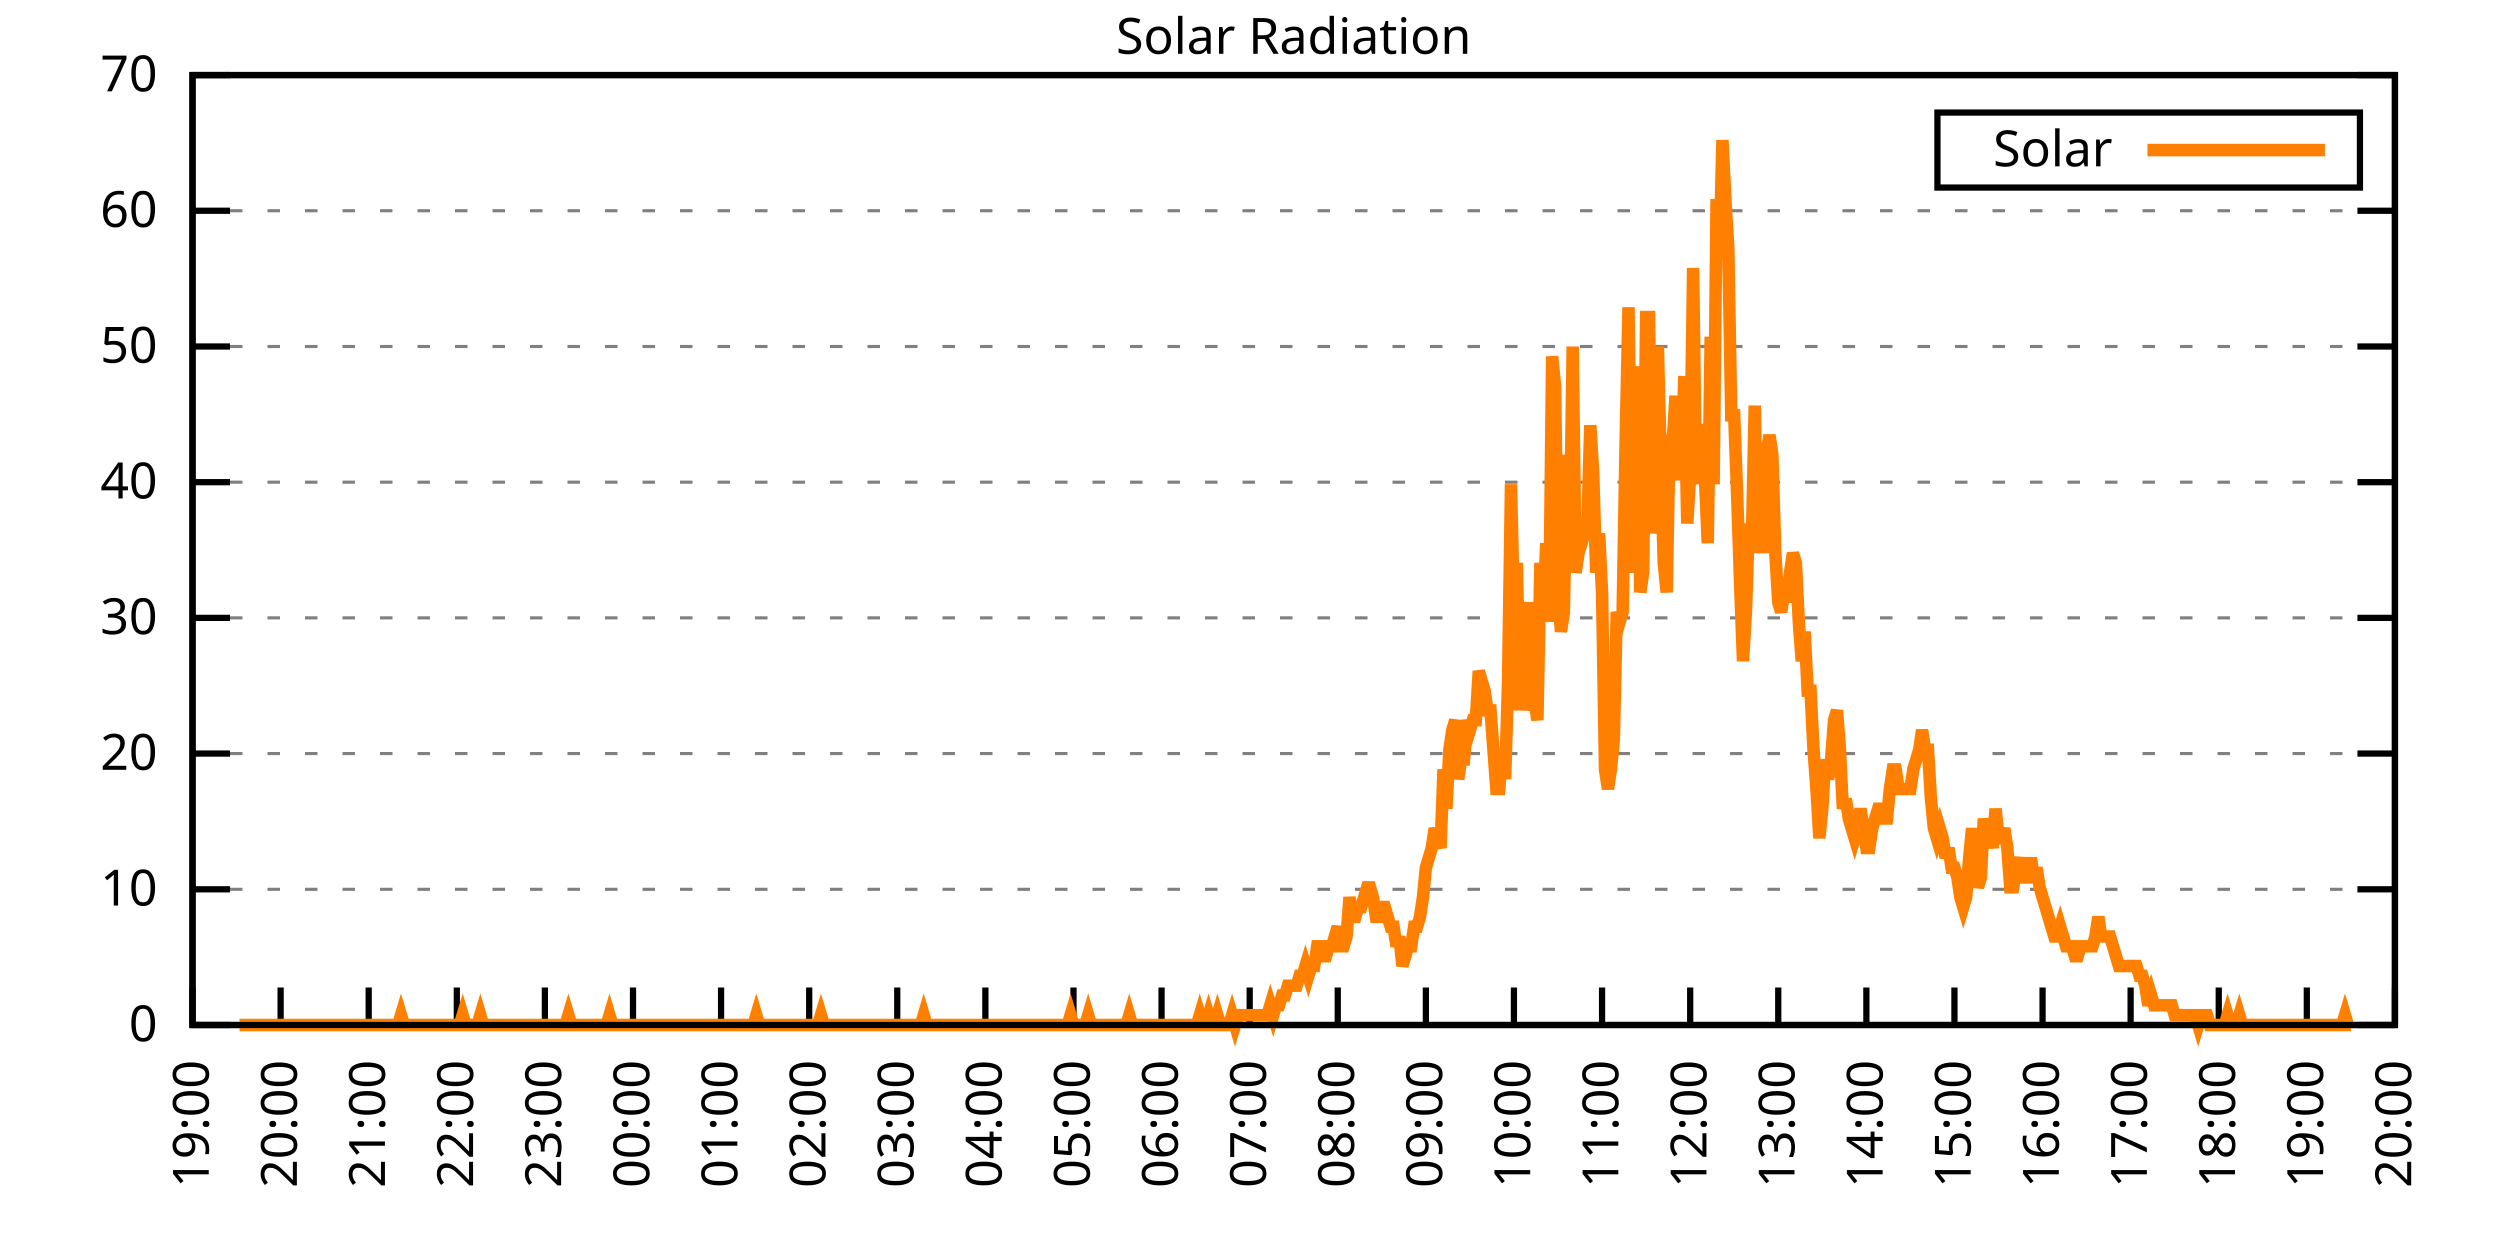
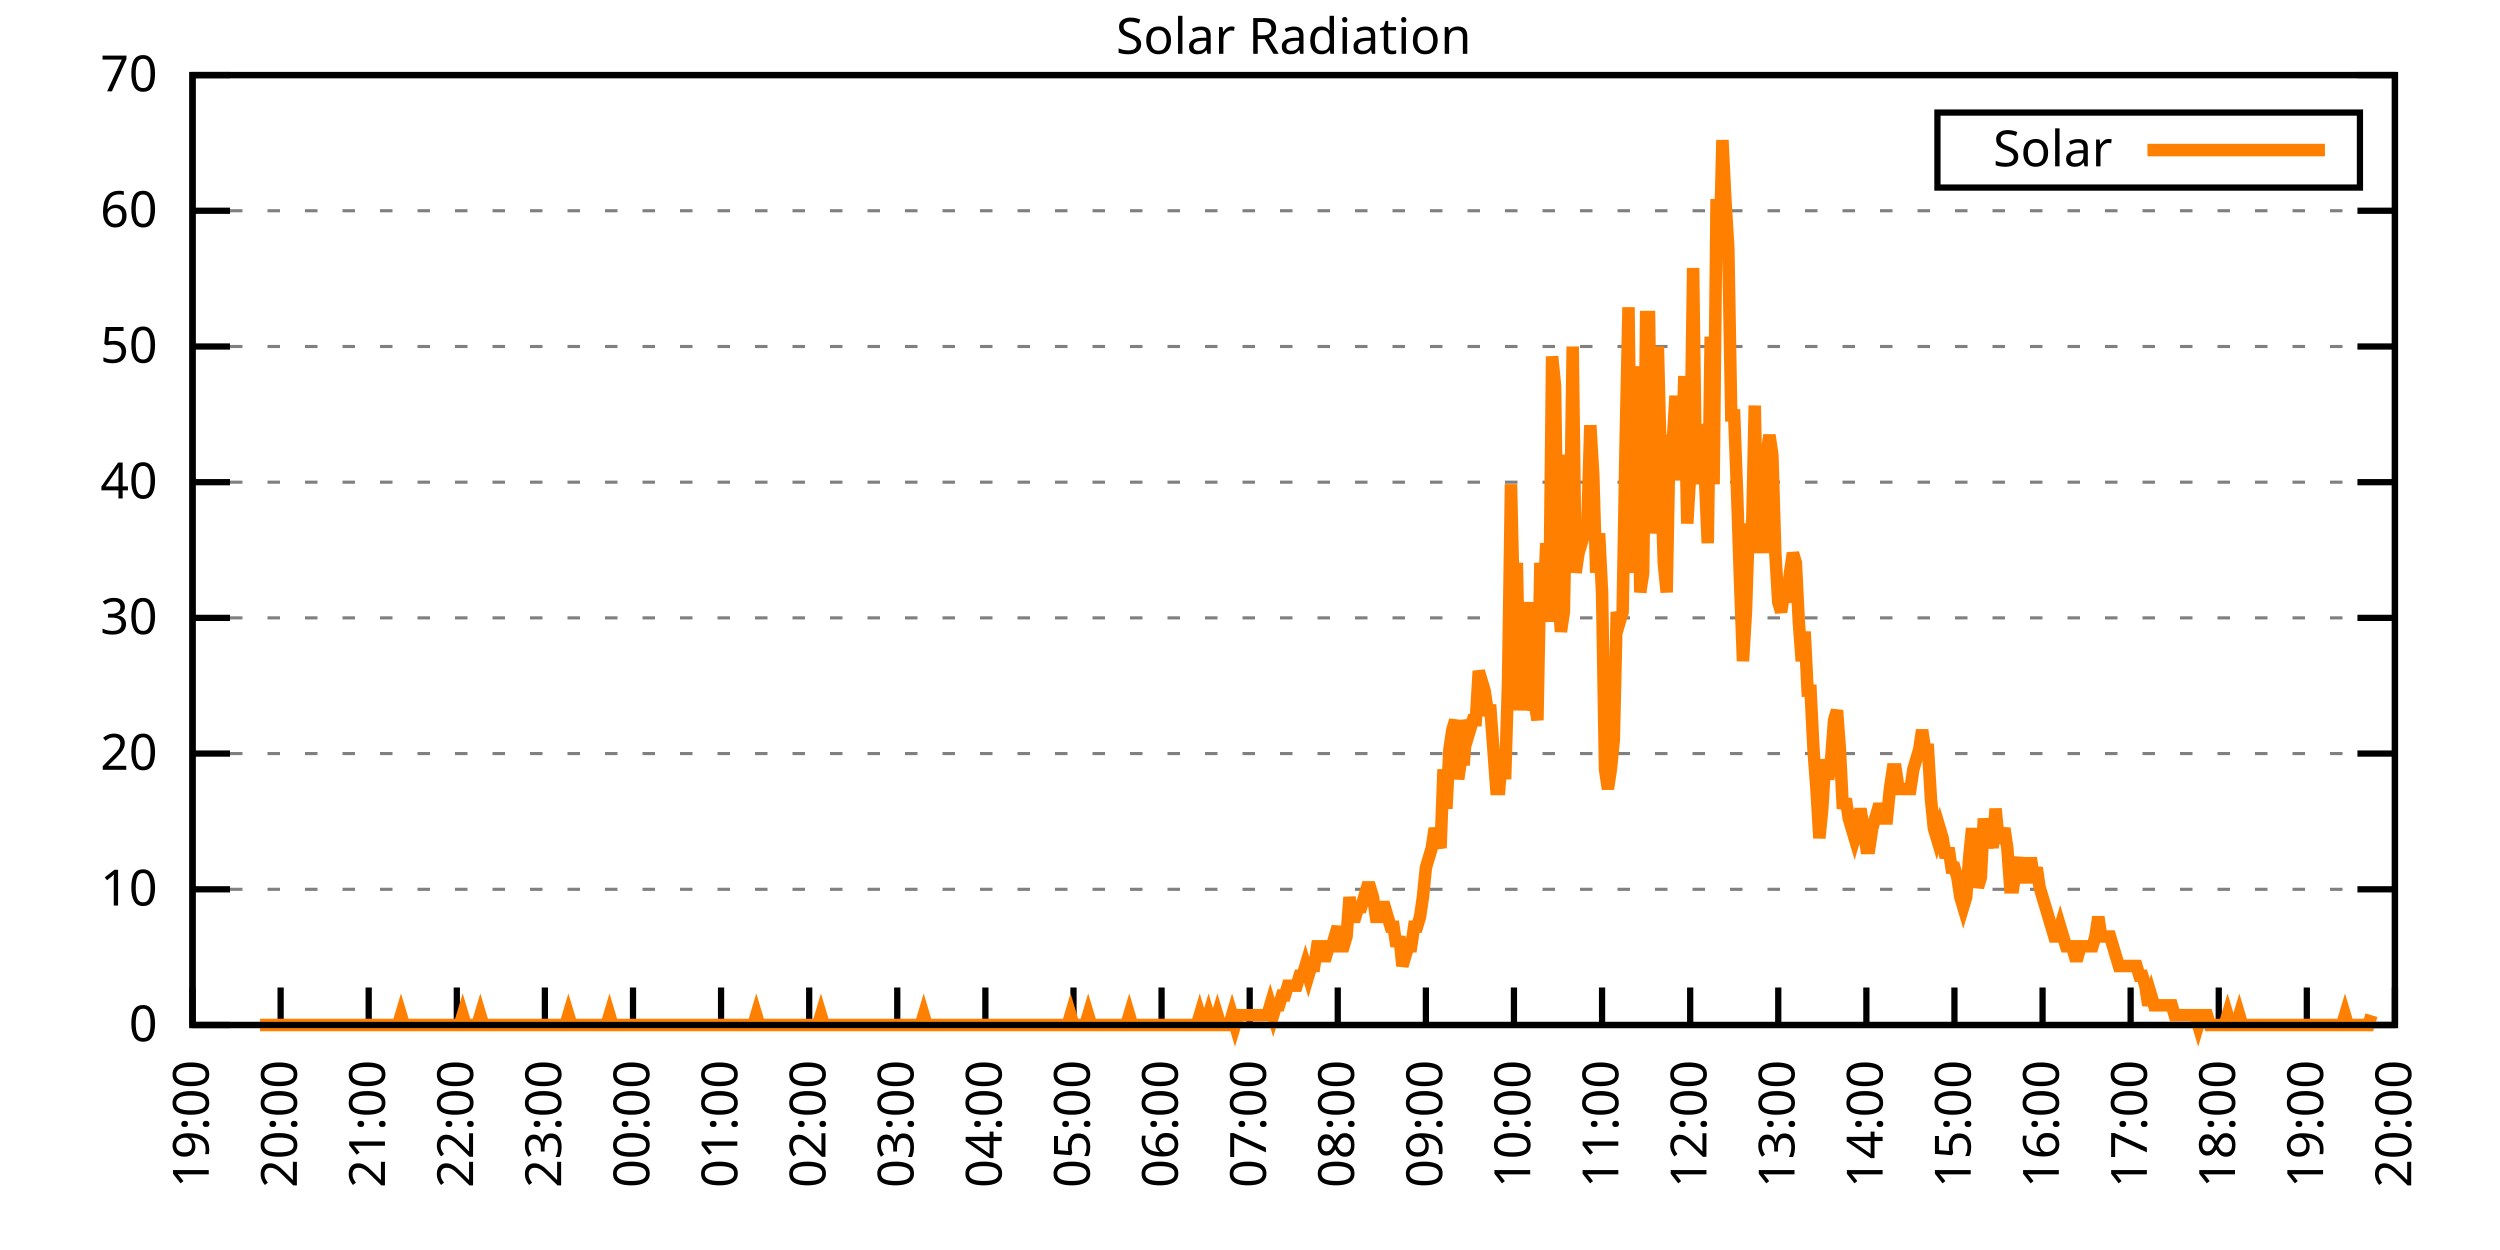
<svg xmlns="http://www.w3.org/2000/svg" xmlns:xlink="http://www.w3.org/1999/xlink" width="400" height="200" viewBox="0 0 400 200">
  <g id="gnuplot_canvas">
    <rect x="0" y="0" width="400" height="200" fill="none" />
    <defs>
      <circle id="gpDot" r="0.5" stroke-width="0.5" stroke="currentColor" />
      <path id="gpPt0" stroke-width="0.333" stroke="currentColor" d="M-1,0 h2 M0,-1 v2" />
      <path id="gpPt1" stroke-width="0.333" stroke="currentColor" d="M-1,-1 L1,1 M1,-1 L-1,1" />
      <path id="gpPt2" stroke-width="0.333" stroke="currentColor" d="M-1,0 L1,0 M0,-1 L0,1 M-1,-1 L1,1 M-1,1 L1,-1" />
      <rect id="gpPt3" stroke-width="0.333" stroke="currentColor" x="-1" y="-1" width="2" height="2" />
      <rect id="gpPt4" stroke-width="0.333" stroke="currentColor" fill="currentColor" x="-1" y="-1" width="2" height="2" />
      <circle id="gpPt5" stroke-width="0.333" stroke="currentColor" cx="0" cy="0" r="1" />
      <use xlink:href="#gpPt5" id="gpPt6" fill="currentColor" stroke="none" />
      <path id="gpPt7" stroke-width="0.333" stroke="currentColor" d="M0,-1.33 L-1.33,0.67 L1.33,0.67 z" />
      <use xlink:href="#gpPt7" id="gpPt8" fill="currentColor" stroke="none" />
      <use xlink:href="#gpPt7" id="gpPt9" stroke="currentColor" transform="rotate(180)" />
      <use xlink:href="#gpPt9" id="gpPt10" fill="currentColor" stroke="none" />
      <use xlink:href="#gpPt3" id="gpPt11" stroke="currentColor" transform="rotate(45)" />
      <use xlink:href="#gpPt11" id="gpPt12" fill="currentColor" stroke="none" />
      <path id="gpPt13" stroke-width="0.333" stroke="currentColor" d="M0,1.330 L1.265,0.411 L0.782,-1.067 L-0.782,-1.076 L-1.265,0.411 z" />
      <use xlink:href="#gpPt13" id="gpPt14" fill="currentColor" stroke="none" />
      <filter id="textbox" filterUnits="objectBoundingBox" x="0" y="0" height="1" width="1">
        <feFlood flood-color="white" flood-opacity="1" result="bgnd" />
        <feComposite in="SourceGraphic" in2="bgnd" operator="atop" />
      </filter>
      <filter id="greybox" filterUnits="objectBoundingBox" x="0" y="0" height="1" width="1">
        <feFlood flood-color="lightgrey" flood-opacity="1" result="grey" />
        <feComposite in="SourceGraphic" in2="grey" operator="atop" />
      </filter>
    </defs>
    <g fill="none" color="white" stroke="currentColor" stroke-width="1.00" stroke-linecap="butt" stroke-linejoin="miter">
</g>
    <g fill="none" color="black" stroke="currentColor" stroke-width="1.00" stroke-linecap="butt" stroke-linejoin="miter">
      <g stroke="none" shape-rendering="crispEdges">
        <polygon fill="rgb(255, 255, 255)" points="30.80,164.00 383.18,164.00 383.18,12.02 30.80,12.02 " />
      </g>
    </g>
    <g fill="none" color="black" stroke="currentColor" stroke-width="1.00" stroke-linecap="butt" stroke-linejoin="miter">
</g>
    <g fill="none" color="black" stroke="black" stroke-width="0.50" stroke-linecap="butt" stroke-linejoin="miter">
</g>
    <g fill="none" color="gray" stroke="currentColor" stroke-width="0.50" stroke-linecap="butt" stroke-linejoin="miter">
      <path stroke="gray" stroke-dasharray="2,4" class="gridline" d="M30.80,164.00 L383.19,164.00  " />
    </g>
    <g fill="none" color="gray" stroke="gray" stroke-width="1.00" stroke-linecap="butt" stroke-linejoin="miter">
</g>
    <g fill="none" color="black" stroke="currentColor" stroke-width="1.00" stroke-linecap="butt" stroke-linejoin="miter">
      <path stroke="black" d="M30.80,164.00 L36.80,164.00 M383.19,164.00 L377.19,164.00  " />
      <g transform="translate(25.20,166.60)" stroke="none" fill="black" font-family="Sans" font-size="8.00" text-anchor="end">
        <text>
          <tspan font-family="Sans"> 0</tspan>
        </text>
      </g>
    </g>
    <g fill="none" color="black" stroke="currentColor" stroke-width="1.00" stroke-linecap="butt" stroke-linejoin="miter">
</g>
    <g fill="none" color="black" stroke="black" stroke-width="0.50" stroke-linecap="butt" stroke-linejoin="miter">
</g>
    <g fill="none" color="gray" stroke="currentColor" stroke-width="0.50" stroke-linecap="butt" stroke-linejoin="miter">
      <path stroke="gray" stroke-dasharray="2,4" class="gridline" d="M30.80,142.29 L383.19,142.29  " />
    </g>
    <g fill="none" color="gray" stroke="gray" stroke-width="1.00" stroke-linecap="butt" stroke-linejoin="miter">
</g>
    <g fill="none" color="black" stroke="currentColor" stroke-width="1.00" stroke-linecap="butt" stroke-linejoin="miter">
      <path stroke="black" d="M30.80,142.29 L36.80,142.29 M383.19,142.29 L377.19,142.29  " />
      <g transform="translate(25.20,144.89)" stroke="none" fill="black" font-family="Sans" font-size="8.00" text-anchor="end">
        <text>
          <tspan font-family="Sans"> 10</tspan>
        </text>
      </g>
    </g>
    <g fill="none" color="black" stroke="currentColor" stroke-width="1.00" stroke-linecap="butt" stroke-linejoin="miter">
</g>
    <g fill="none" color="black" stroke="black" stroke-width="0.50" stroke-linecap="butt" stroke-linejoin="miter">
</g>
    <g fill="none" color="gray" stroke="currentColor" stroke-width="0.50" stroke-linecap="butt" stroke-linejoin="miter">
      <path stroke="gray" stroke-dasharray="2,4" class="gridline" d="M30.80,120.57 L383.19,120.57  " />
    </g>
    <g fill="none" color="gray" stroke="gray" stroke-width="1.00" stroke-linecap="butt" stroke-linejoin="miter">
</g>
    <g fill="none" color="black" stroke="currentColor" stroke-width="1.00" stroke-linecap="butt" stroke-linejoin="miter">
      <path stroke="black" d="M30.80,120.57 L36.80,120.57 M383.19,120.57 L377.19,120.57  " />
      <g transform="translate(25.20,123.17)" stroke="none" fill="black" font-family="Sans" font-size="8.00" text-anchor="end">
        <text>
          <tspan font-family="Sans"> 20</tspan>
        </text>
      </g>
    </g>
    <g fill="none" color="black" stroke="currentColor" stroke-width="1.00" stroke-linecap="butt" stroke-linejoin="miter">
</g>
    <g fill="none" color="black" stroke="black" stroke-width="0.50" stroke-linecap="butt" stroke-linejoin="miter">
</g>
    <g fill="none" color="gray" stroke="currentColor" stroke-width="0.50" stroke-linecap="butt" stroke-linejoin="miter">
      <path stroke="gray" stroke-dasharray="2,4" class="gridline" d="M30.80,98.86 L383.19,98.86  " />
    </g>
    <g fill="none" color="gray" stroke="gray" stroke-width="1.00" stroke-linecap="butt" stroke-linejoin="miter">
</g>
    <g fill="none" color="black" stroke="currentColor" stroke-width="1.00" stroke-linecap="butt" stroke-linejoin="miter">
      <path stroke="black" d="M30.80,98.86 L36.80,98.86 M383.19,98.86 L377.19,98.86  " />
      <g transform="translate(25.20,101.46)" stroke="none" fill="black" font-family="Sans" font-size="8.00" text-anchor="end">
        <text>
          <tspan font-family="Sans"> 30</tspan>
        </text>
      </g>
    </g>
    <g fill="none" color="black" stroke="currentColor" stroke-width="1.00" stroke-linecap="butt" stroke-linejoin="miter">
</g>
    <g fill="none" color="black" stroke="black" stroke-width="0.50" stroke-linecap="butt" stroke-linejoin="miter">
</g>
    <g fill="none" color="gray" stroke="currentColor" stroke-width="0.50" stroke-linecap="butt" stroke-linejoin="miter">
      <path stroke="gray" stroke-dasharray="2,4" class="gridline" d="M30.80,77.15 L383.19,77.15  " />
    </g>
    <g fill="none" color="gray" stroke="gray" stroke-width="1.00" stroke-linecap="butt" stroke-linejoin="miter">
</g>
    <g fill="none" color="black" stroke="currentColor" stroke-width="1.00" stroke-linecap="butt" stroke-linejoin="miter">
      <path stroke="black" d="M30.80,77.15 L36.80,77.15 M383.19,77.15 L377.19,77.15  " />
      <g transform="translate(25.20,79.75)" stroke="none" fill="black" font-family="Sans" font-size="8.00" text-anchor="end">
        <text>
          <tspan font-family="Sans"> 40</tspan>
        </text>
      </g>
    </g>
    <g fill="none" color="black" stroke="currentColor" stroke-width="1.00" stroke-linecap="butt" stroke-linejoin="miter">
</g>
    <g fill="none" color="black" stroke="black" stroke-width="0.50" stroke-linecap="butt" stroke-linejoin="miter">
</g>
    <g fill="none" color="gray" stroke="currentColor" stroke-width="0.50" stroke-linecap="butt" stroke-linejoin="miter">
      <path stroke="gray" stroke-dasharray="2,4" class="gridline" d="M30.80,55.44 L383.19,55.44  " />
    </g>
    <g fill="none" color="gray" stroke="gray" stroke-width="1.00" stroke-linecap="butt" stroke-linejoin="miter">
</g>
    <g fill="none" color="black" stroke="currentColor" stroke-width="1.00" stroke-linecap="butt" stroke-linejoin="miter">
      <path stroke="black" d="M30.80,55.44 L36.80,55.44 M383.19,55.44 L377.19,55.44  " />
      <g transform="translate(25.20,58.04)" stroke="none" fill="black" font-family="Sans" font-size="8.00" text-anchor="end">
        <text>
          <tspan font-family="Sans"> 50</tspan>
        </text>
      </g>
    </g>
    <g fill="none" color="black" stroke="currentColor" stroke-width="1.00" stroke-linecap="butt" stroke-linejoin="miter">
</g>
    <g fill="none" color="black" stroke="black" stroke-width="0.50" stroke-linecap="butt" stroke-linejoin="miter">
</g>
    <g fill="none" color="gray" stroke="currentColor" stroke-width="0.50" stroke-linecap="butt" stroke-linejoin="miter">
      <path stroke="gray" stroke-dasharray="2,4" class="gridline" d="M30.80,33.72 L383.19,33.72  " />
    </g>
    <g fill="none" color="gray" stroke="gray" stroke-width="1.00" stroke-linecap="butt" stroke-linejoin="miter">
</g>
    <g fill="none" color="black" stroke="currentColor" stroke-width="1.00" stroke-linecap="butt" stroke-linejoin="miter">
      <path stroke="black" d="M30.80,33.72 L36.80,33.72 M383.19,33.72 L377.19,33.72  " />
      <g transform="translate(25.20,36.32)" stroke="none" fill="black" font-family="Sans" font-size="8.00" text-anchor="end">
        <text>
          <tspan font-family="Sans"> 60</tspan>
        </text>
      </g>
    </g>
    <g fill="none" color="black" stroke="currentColor" stroke-width="1.00" stroke-linecap="butt" stroke-linejoin="miter">
</g>
    <g fill="none" color="black" stroke="black" stroke-width="0.50" stroke-linecap="butt" stroke-linejoin="miter">
</g>
    <g fill="none" color="gray" stroke="currentColor" stroke-width="0.50" stroke-linecap="butt" stroke-linejoin="miter">
      <path stroke="gray" stroke-dasharray="2,4" class="gridline" d="M30.80,12.01 L383.19,12.01  " />
    </g>
    <g fill="none" color="gray" stroke="gray" stroke-width="1.00" stroke-linecap="butt" stroke-linejoin="miter">
</g>
    <g fill="none" color="black" stroke="currentColor" stroke-width="1.00" stroke-linecap="butt" stroke-linejoin="miter">
      <path stroke="black" d="M30.80,12.01 L36.80,12.01 M383.19,12.01 L377.19,12.01  " />
      <g transform="translate(25.20,14.61)" stroke="none" fill="black" font-family="Sans" font-size="8.00" text-anchor="end">
        <text>
          <tspan font-family="Sans"> 70</tspan>
        </text>
      </g>
    </g>
    <g fill="none" color="black" stroke="currentColor" stroke-width="1.00" stroke-linecap="butt" stroke-linejoin="miter">
      <path stroke="black" d="M30.80,164.00 L30.80,158.00  " />
      <g transform="translate(33.40,169.60) rotate(270.00)" stroke="none" fill="black" font-family="Sans" font-size="8.00" text-anchor="end">
        <text>
          <tspan font-family="Sans">19:00</tspan>
        </text>
      </g>
    </g>
    <g fill="none" color="black" stroke="currentColor" stroke-width="1.00" stroke-linecap="butt" stroke-linejoin="miter">
      <path stroke="black" d="M44.90,164.00 L44.90,158.00  " />
      <g transform="translate(47.50,169.60) rotate(270.00)" stroke="none" fill="black" font-family="Sans" font-size="8.00" text-anchor="end">
        <text>
          <tspan font-family="Sans">20:00</tspan>
        </text>
      </g>
    </g>
    <g fill="none" color="black" stroke="currentColor" stroke-width="1.00" stroke-linecap="butt" stroke-linejoin="miter">
      <path stroke="black" d="M58.99,164.00 L58.99,158.00  " />
      <g transform="translate(61.59,169.60) rotate(270.00)" stroke="none" fill="black" font-family="Sans" font-size="8.00" text-anchor="end">
        <text>
          <tspan font-family="Sans">21:00</tspan>
        </text>
      </g>
    </g>
    <g fill="none" color="black" stroke="currentColor" stroke-width="1.00" stroke-linecap="butt" stroke-linejoin="miter">
      <path stroke="black" d="M73.09,164.00 L73.09,158.00  " />
      <g transform="translate(75.69,169.60) rotate(270.00)" stroke="none" fill="black" font-family="Sans" font-size="8.00" text-anchor="end">
        <text>
          <tspan font-family="Sans">22:00</tspan>
        </text>
      </g>
    </g>
    <g fill="none" color="black" stroke="currentColor" stroke-width="1.00" stroke-linecap="butt" stroke-linejoin="miter">
      <path stroke="black" d="M87.18,164.00 L87.18,158.00  " />
      <g transform="translate(89.78,169.60) rotate(270.00)" stroke="none" fill="black" font-family="Sans" font-size="8.00" text-anchor="end">
        <text>
          <tspan font-family="Sans">23:00</tspan>
        </text>
      </g>
    </g>
    <g fill="none" color="black" stroke="currentColor" stroke-width="1.00" stroke-linecap="butt" stroke-linejoin="miter">
      <path stroke="black" d="M101.28,164.00 L101.28,158.00  " />
      <g transform="translate(103.88,169.60) rotate(270.00)" stroke="none" fill="black" font-family="Sans" font-size="8.00" text-anchor="end">
        <text>
          <tspan font-family="Sans">00:00</tspan>
        </text>
      </g>
    </g>
    <g fill="none" color="black" stroke="currentColor" stroke-width="1.00" stroke-linecap="butt" stroke-linejoin="miter">
      <path stroke="black" d="M115.37,164.00 L115.37,158.00  " />
      <g transform="translate(117.97,169.60) rotate(270.00)" stroke="none" fill="black" font-family="Sans" font-size="8.00" text-anchor="end">
        <text>
          <tspan font-family="Sans">01:00</tspan>
        </text>
      </g>
    </g>
    <g fill="none" color="black" stroke="currentColor" stroke-width="1.00" stroke-linecap="butt" stroke-linejoin="miter">
      <path stroke="black" d="M129.47,164.00 L129.47,158.00  " />
      <g transform="translate(132.07,169.60) rotate(270.00)" stroke="none" fill="black" font-family="Sans" font-size="8.00" text-anchor="end">
        <text>
          <tspan font-family="Sans">02:00</tspan>
        </text>
      </g>
    </g>
    <g fill="none" color="black" stroke="currentColor" stroke-width="1.00" stroke-linecap="butt" stroke-linejoin="miter">
      <path stroke="black" d="M143.56,164.00 L143.56,158.00  " />
      <g transform="translate(146.16,169.60) rotate(270.00)" stroke="none" fill="black" font-family="Sans" font-size="8.00" text-anchor="end">
        <text>
          <tspan font-family="Sans">03:00</tspan>
        </text>
      </g>
    </g>
    <g fill="none" color="black" stroke="currentColor" stroke-width="1.00" stroke-linecap="butt" stroke-linejoin="miter">
      <path stroke="black" d="M157.66,164.00 L157.66,158.00  " />
      <g transform="translate(160.26,169.60) rotate(270.00)" stroke="none" fill="black" font-family="Sans" font-size="8.00" text-anchor="end">
        <text>
          <tspan font-family="Sans">04:00</tspan>
        </text>
      </g>
    </g>
    <g fill="none" color="black" stroke="currentColor" stroke-width="1.00" stroke-linecap="butt" stroke-linejoin="miter">
      <path stroke="black" d="M171.76,164.00 L171.76,158.00  " />
      <g transform="translate(174.36,169.60) rotate(270.00)" stroke="none" fill="black" font-family="Sans" font-size="8.00" text-anchor="end">
        <text>
          <tspan font-family="Sans">05:00</tspan>
        </text>
      </g>
    </g>
    <g fill="none" color="black" stroke="currentColor" stroke-width="1.00" stroke-linecap="butt" stroke-linejoin="miter">
      <path stroke="black" d="M185.85,164.00 L185.85,158.00  " />
      <g transform="translate(188.45,169.60) rotate(270.00)" stroke="none" fill="black" font-family="Sans" font-size="8.00" text-anchor="end">
        <text>
          <tspan font-family="Sans">06:00</tspan>
        </text>
      </g>
    </g>
    <g fill="none" color="black" stroke="currentColor" stroke-width="1.00" stroke-linecap="butt" stroke-linejoin="miter">
      <path stroke="black" d="M199.95,164.00 L199.95,158.00  " />
      <g transform="translate(202.55,169.60) rotate(270.00)" stroke="none" fill="black" font-family="Sans" font-size="8.00" text-anchor="end">
        <text>
          <tspan font-family="Sans">07:00</tspan>
        </text>
      </g>
    </g>
    <g fill="none" color="black" stroke="currentColor" stroke-width="1.00" stroke-linecap="butt" stroke-linejoin="miter">
      <path stroke="black" d="M214.04,164.00 L214.04,158.00  " />
      <g transform="translate(216.64,169.60) rotate(270.00)" stroke="none" fill="black" font-family="Sans" font-size="8.00" text-anchor="end">
        <text>
          <tspan font-family="Sans">08:00</tspan>
        </text>
      </g>
    </g>
    <g fill="none" color="black" stroke="currentColor" stroke-width="1.00" stroke-linecap="butt" stroke-linejoin="miter">
      <path stroke="black" d="M228.14,164.00 L228.14,158.00  " />
      <g transform="translate(230.74,169.60) rotate(270.00)" stroke="none" fill="black" font-family="Sans" font-size="8.00" text-anchor="end">
        <text>
          <tspan font-family="Sans">09:00</tspan>
        </text>
      </g>
    </g>
    <g fill="none" color="black" stroke="currentColor" stroke-width="1.00" stroke-linecap="butt" stroke-linejoin="miter">
      <path stroke="black" d="M242.23,164.00 L242.23,158.00  " />
      <g transform="translate(244.83,169.60) rotate(270.00)" stroke="none" fill="black" font-family="Sans" font-size="8.00" text-anchor="end">
        <text>
          <tspan font-family="Sans">10:00</tspan>
        </text>
      </g>
    </g>
    <g fill="none" color="black" stroke="currentColor" stroke-width="1.00" stroke-linecap="butt" stroke-linejoin="miter">
      <path stroke="black" d="M256.33,164.00 L256.33,158.00  " />
      <g transform="translate(258.93,169.60) rotate(270.00)" stroke="none" fill="black" font-family="Sans" font-size="8.00" text-anchor="end">
        <text>
          <tspan font-family="Sans">11:00</tspan>
        </text>
      </g>
    </g>
    <g fill="none" color="black" stroke="currentColor" stroke-width="1.00" stroke-linecap="butt" stroke-linejoin="miter">
      <path stroke="black" d="M270.43,164.00 L270.43,158.00  " />
      <g transform="translate(273.03,169.60) rotate(270.00)" stroke="none" fill="black" font-family="Sans" font-size="8.00" text-anchor="end">
        <text>
          <tspan font-family="Sans">12:00</tspan>
        </text>
      </g>
    </g>
    <g fill="none" color="black" stroke="currentColor" stroke-width="1.00" stroke-linecap="butt" stroke-linejoin="miter">
      <path stroke="black" d="M284.52,164.00 L284.52,158.00  " />
      <g transform="translate(287.12,169.60) rotate(270.00)" stroke="none" fill="black" font-family="Sans" font-size="8.00" text-anchor="end">
        <text>
          <tspan font-family="Sans">13:00</tspan>
        </text>
      </g>
    </g>
    <g fill="none" color="black" stroke="currentColor" stroke-width="1.00" stroke-linecap="butt" stroke-linejoin="miter">
      <path stroke="black" d="M298.62,164.00 L298.62,158.00  " />
      <g transform="translate(301.22,169.60) rotate(270.00)" stroke="none" fill="black" font-family="Sans" font-size="8.00" text-anchor="end">
        <text>
          <tspan font-family="Sans">14:00</tspan>
        </text>
      </g>
    </g>
    <g fill="none" color="black" stroke="currentColor" stroke-width="1.00" stroke-linecap="butt" stroke-linejoin="miter">
      <path stroke="black" d="M312.71,164.00 L312.71,158.00  " />
      <g transform="translate(315.31,169.60) rotate(270.00)" stroke="none" fill="black" font-family="Sans" font-size="8.00" text-anchor="end">
        <text>
          <tspan font-family="Sans">15:00</tspan>
        </text>
      </g>
    </g>
    <g fill="none" color="black" stroke="currentColor" stroke-width="1.00" stroke-linecap="butt" stroke-linejoin="miter">
      <path stroke="black" d="M326.81,164.00 L326.81,158.00  " />
      <g transform="translate(329.41,169.60) rotate(270.00)" stroke="none" fill="black" font-family="Sans" font-size="8.00" text-anchor="end">
        <text>
          <tspan font-family="Sans">16:00</tspan>
        </text>
      </g>
    </g>
    <g fill="none" color="black" stroke="currentColor" stroke-width="1.00" stroke-linecap="butt" stroke-linejoin="miter">
      <path stroke="black" d="M340.90,164.00 L340.90,158.00  " />
      <g transform="translate(343.50,169.60) rotate(270.00)" stroke="none" fill="black" font-family="Sans" font-size="8.00" text-anchor="end">
        <text>
          <tspan font-family="Sans">17:00</tspan>
        </text>
      </g>
    </g>
    <g fill="none" color="black" stroke="currentColor" stroke-width="1.00" stroke-linecap="butt" stroke-linejoin="miter">
      <path stroke="black" d="M355.00,164.00 L355.00,158.00  " />
      <g transform="translate(357.60,169.60) rotate(270.00)" stroke="none" fill="black" font-family="Sans" font-size="8.00" text-anchor="end">
        <text>
          <tspan font-family="Sans">18:00</tspan>
        </text>
      </g>
    </g>
    <g fill="none" color="black" stroke="currentColor" stroke-width="1.00" stroke-linecap="butt" stroke-linejoin="miter">
      <path stroke="black" d="M369.09,164.00 L369.09,158.00  " />
      <g transform="translate(371.69,169.60) rotate(270.00)" stroke="none" fill="black" font-family="Sans" font-size="8.00" text-anchor="end">
        <text>
          <tspan font-family="Sans">19:00</tspan>
        </text>
      </g>
    </g>
    <g fill="none" color="black" stroke="currentColor" stroke-width="1.00" stroke-linecap="butt" stroke-linejoin="miter">
      <path stroke="black" d="M383.19,164.00 L383.19,158.00  " />
      <g transform="translate(385.79,169.60) rotate(270.00)" stroke="none" fill="black" font-family="Sans" font-size="8.00" text-anchor="end">
        <text>
          <tspan font-family="Sans">20:00</tspan>
        </text>
      </g>
    </g>
    <g fill="none" color="black" stroke="currentColor" stroke-width="1.00" stroke-linecap="butt" stroke-linejoin="miter">
</g>
    <g fill="none" color="black" stroke="currentColor" stroke-width="1.00" stroke-linecap="butt" stroke-linejoin="miter">
      <path stroke="black" d="M30.80,12.01 L30.80,164.00 L383.19,164.00 L383.19,12.01 L30.80,12.01 Z  " />
    </g>
    <g fill="none" color="black" stroke="currentColor" stroke-width="1.00" stroke-linecap="butt" stroke-linejoin="miter">
</g>
    <g fill="none" color="black" stroke="currentColor" stroke-width="1.00" stroke-linecap="butt" stroke-linejoin="miter">
      <path stroke="black" d="M309.99,30.01 L309.99,18.01 L377.59,18.01 L377.59,30.01 L309.99,30.01 Z  " />
    </g>
    <g id="Solar_Radiation_plot_1">
      <g fill="none" color="white" stroke="black" stroke-width="2.00" stroke-linecap="butt" stroke-linejoin="miter">
</g>
      <g fill="none" color="black" stroke="currentColor" stroke-width="2.00" stroke-linecap="butt" stroke-linejoin="miter">
        <g transform="translate(337.99,26.61)" stroke="none" fill="black" font-family="Sans" font-size="8.00" text-anchor="end">
          <text>
            <tspan font-family="Sans">Solar</tspan>
          </text>
        </g>
      </g>
      <g fill="none" color="black" stroke="currentColor" stroke-width="2.00" stroke-linecap="butt" stroke-linejoin="miter">
-         <path stroke="rgb(255, 127,   0)" d="M343.59,24.01 L371.99,24.01 M38.32,164.00 L38.79,164.00 L39.26,164.00 L39.73,164.00 L40.20,164.00 L40.67,164.00   L41.14,164.00 L41.61,164.00 L42.08,164.00 L42.55,164.00 L43.02,164.00 L43.49,164.00 L43.96,164.00 L44.43,164.00   L44.90,164.00 L45.37,164.00 L45.84,164.00 L46.31,164.00 L46.78,164.00 L47.24,164.00 L47.71,164.00 L48.18,164.00   L48.65,164.00 L49.12,164.00 L49.59,164.00 L50.06,164.00 L50.53,164.00 L51.00,164.00 L51.47,164.00 L51.94,164.00   L52.41,164.00 L52.88,164.00 L53.35,164.00 L53.82,164.00 L54.29,164.00 L54.76,164.00 L55.23,164.00 L55.70,164.00   L56.17,164.00 L56.64,164.00 L57.11,164.00 L57.58,164.00 L58.05,164.00 L58.52,164.00 L58.99,164.00 L59.46,164.00   L59.93,164.00 L60.40,164.00 L60.87,164.00 L61.34,164.00 L61.81,164.00 L62.28,164.00 L62.75,164.00 L63.22,164.00   L63.69,164.00 L64.16,162.43 L64.63,164.00 L65.10,164.00 L65.57,164.00 L66.04,164.00 L66.51,164.00 L66.98,164.00   L67.45,164.00 L67.92,164.00 L68.39,164.00 L68.86,164.00 L69.33,164.00 L69.80,164.00 L70.27,164.00 L70.74,164.00   L71.21,164.00 L71.68,164.00 L72.15,164.00 L72.62,164.00 L73.09,164.00 L73.56,164.00 L74.03,162.43 L74.50,164.00   L74.97,164.00 L75.44,164.00 L75.91,164.00 L76.38,164.00 L76.85,162.43 L77.32,164.00 L77.79,164.00 L78.26,164.00   L78.73,164.00 L79.19,164.00 L79.66,164.00 L80.13,164.00 L80.60,164.00 L81.07,164.00 L81.54,164.00 L82.01,164.00   L82.48,164.00 L82.95,164.00 L83.42,164.00 L83.89,164.00 L84.36,164.00 L84.83,164.00 L85.30,164.00 L85.77,164.00   L86.24,164.00 L86.71,164.00 L87.18,164.00 L87.65,164.00 L88.12,164.00 L88.59,164.00 L89.06,164.00 L89.53,164.00   L90.00,164.00 L90.47,164.00 L90.94,162.43 L91.41,164.00 L91.88,164.00 L92.35,164.00 L92.82,164.00 L93.29,164.00   L93.76,164.00 L94.23,164.00 L94.70,164.00 L95.17,164.00 L95.64,164.00 L96.11,164.00 L96.58,164.00 L97.05,164.00   L97.52,162.43 L97.99,164.00 L98.46,164.00 L98.93,164.00 L99.40,164.00 L99.87,164.00 L100.34,164.00 L100.81,164.00   L101.28,164.00 L101.75,164.00 L102.22,164.00 L102.69,164.00 L103.16,164.00 L103.63,164.00 L104.10,164.00 L104.57,164.00   L105.04,164.00 L105.51,164.00 L105.98,164.00 L106.45,164.00 L106.92,164.00 L107.39,164.00 L107.86,164.00 L108.33,164.00   L108.80,164.00 L109.27,164.00 L109.74,164.00 L110.21,164.00 L110.68,164.00 L111.14,164.00 L111.61,164.00 L112.08,164.00   L112.55,164.00 L113.02,164.00 L113.49,164.00 L113.96,164.00 L114.43,164.00 L114.90,164.00 L115.37,164.00 L115.84,164.00   L116.31,164.00 L116.78,164.00 L117.25,164.00 L117.72,164.00 L118.19,164.00 L118.66,164.00 L119.13,164.00 L119.60,164.00   L120.07,164.00 L120.54,164.00 L121.01,162.43 L121.48,164.00 L121.95,164.00 L122.42,164.00 L122.89,164.00 L123.36,164.00   L123.83,164.00 L124.30,164.00 L124.77,164.00 L125.24,164.00 L125.71,164.00 L126.18,164.00 L126.65,164.00 L127.12,164.00   L127.59,164.00 L128.06,164.00 L128.53,164.00 L129.00,164.00 L129.47,164.00 L129.94,164.00 L130.41,164.00 L130.88,164.00   L131.35,162.43 L131.82,164.00 L132.29,164.00 L132.76,164.00 L133.23,164.00 L133.70,164.00 L134.17,164.00 L134.64,164.00   L135.11,164.00 L135.58,164.00 L136.05,164.00 L136.52,164.00 L136.99,164.00 L137.46,164.00 L137.93,164.00 L138.40,164.00   L138.87,164.00 L139.34,164.00 L139.81,164.00 L140.28,164.00 L140.75,164.00 L141.22,164.00 L141.69,164.00 L142.16,164.00   L142.63,164.00 L143.09,164.00 L143.56,164.00 L144.03,164.00 L144.50,164.00 L144.97,164.00 L145.44,164.00 L145.91,164.00   L146.38,164.00 L146.85,164.00 L147.32,164.00 L147.79,162.43 L148.26,164.00 L148.73,164.00 L149.20,164.00 L149.67,164.00   L150.14,164.00 L150.61,164.00 L151.08,164.00 L151.55,164.00 L152.02,164.00 L152.49,164.00 L152.96,164.00 L153.43,164.00   L153.90,164.00 L154.37,164.00 L154.84,164.00 L155.31,164.00 L155.78,164.00 L156.25,164.00 L156.72,164.00 L157.19,164.00   L157.66,164.00 L158.13,164.00 L158.60,164.00 L159.07,164.00 L159.54,164.00 L160.01,164.00 L160.48,164.00 L160.95,164.00   L161.42,164.00 L161.89,164.00 L162.36,164.00 L162.83,164.00 L163.30,164.00 L163.77,164.00 L164.24,164.00 L164.71,164.00   L165.18,164.00 L165.65,164.00 L166.12,164.00 L166.59,164.00 L167.06,164.00 L167.53,164.00 L168.00,164.00 L168.47,164.00   L168.94,164.00 L169.41,164.00 L169.88,164.00 L170.35,164.00 L170.82,164.00 L171.29,162.43 L171.76,164.00 L172.23,164.00   L172.70,164.00 L173.17,164.00 L173.64,164.00 L174.11,162.43 L174.58,164.00 L175.04,164.00 L175.51,164.00 L175.98,164.00   L176.45,164.00 L176.92,164.00 L177.39,164.00 L177.86,164.00 L178.33,164.00 L178.80,164.00 L179.27,164.00 L179.74,164.00   L180.21,164.00 L180.68,162.43 L181.15,164.00 L181.62,164.00 L182.09,164.00 L182.56,164.00 L183.03,164.00 L183.50,164.00   L183.97,164.00 L184.44,164.00 L184.91,164.00 L185.38,164.00 L185.85,164.00 L186.32,164.00 L186.79,164.00 L187.26,164.00   L187.73,164.00 L188.20,164.00 L188.67,164.00 L189.14,164.00 L189.61,164.00 L190.08,164.00 L190.55,164.00 L191.02,164.00   L191.49,164.00 L191.96,162.43 L192.43,164.00 L192.90,164.00 L193.37,162.43 L193.84,164.00 L194.31,164.00 L194.78,162.43   L195.25,164.00 L195.72,164.00 L196.19,164.00 L196.66,164.00 L197.13,162.43 L197.60,164.00 L198.07,162.43 L198.54,162.43   L199.01,162.43 L199.48,162.43 L199.95,162.43 L200.42,162.43 L200.89,162.43 L201.36,162.43 L201.83,162.43 L202.30,162.43   L202.77,162.43 L203.24,160.85 L203.71,162.43 L204.18,160.85 L204.65,160.85 L205.12,159.28 L205.59,159.28 L206.06,157.71   L206.53,157.71 L207.00,157.71 L207.46,157.71 L207.93,156.13 L208.40,156.13 L208.87,154.56 L209.34,156.13 L209.81,154.56   L210.28,154.56 L210.75,151.41 L211.22,151.41 L211.69,152.99 L212.16,152.99 L212.63,151.41 L213.10,151.41 L213.57,149.84   L214.04,148.27 L214.51,151.41 L214.98,151.41 L215.45,149.84 L215.92,143.55 L216.39,146.70 L216.86,146.70 L217.33,145.12   L217.80,145.12 L218.27,143.55 L218.74,141.98 L219.21,141.98 L219.68,143.55 L220.15,146.70 L220.62,146.70 L221.09,145.12   L221.56,145.12 L222.03,146.70 L222.50,148.27 L222.97,148.27 L223.44,151.41 L223.91,149.84 L224.38,154.56 L224.85,152.99   L225.32,151.41 L225.79,151.41 L226.26,148.27 L226.73,148.27 L227.20,146.70 L227.67,143.55 L228.14,138.83 L228.61,137.26   L229.08,135.68 L229.55,132.54 L230.02,134.11 L230.49,135.68 L230.96,123.10 L231.43,129.39 L231.90,119.95 L232.37,116.80   L232.84,115.23 L233.31,124.67 L233.78,121.52 L234.25,121.52 L234.72,115.23 L235.19,116.80 L235.66,115.23 L236.13,115.23   L236.60,107.37 L237.07,108.94 L237.54,110.51 L238.01,113.66 L238.48,113.66 L238.95,119.95 L239.41,126.24 L239.88,126.24   L240.35,119.95 L240.82,124.67 L241.29,108.94 L241.76,77.48 L242.23,97.93 L242.70,90.06 L243.17,113.66 L243.64,104.22   L244.11,104.22 L244.58,96.35 L245.05,113.66 L245.52,112.09 L245.99,115.23 L246.46,90.06 L246.93,97.93 L247.40,86.91   L247.87,99.50 L248.34,57.02 L248.81,61.74 L249.28,94.78 L249.75,101.07 L250.22,97.93 L250.69,72.76 L251.16,88.49   L251.63,55.45 L252.10,91.63 L252.57,88.49 L253.04,83.77 L253.51,85.34 L253.98,83.77 L254.45,68.04 L254.92,75.90   L255.39,91.63 L255.86,85.34 L256.33,94.78 L256.80,123.10 L257.27,126.24 L257.74,123.10 L258.21,118.38 L258.68,97.93   L259.15,99.50 L259.62,97.93 L260.09,71.18 L260.56,49.16 L261.03,85.34 L261.50,91.63 L261.97,58.60 L262.44,94.78   L262.91,91.63 L263.38,50.73 L263.85,50.73 L264.32,85.34 L264.79,79.05 L265.26,55.45 L265.73,74.33 L266.20,90.06   L266.67,94.78 L267.14,69.61 L267.61,71.18 L268.08,63.32 L268.55,75.90 L269.02,75.90 L269.49,60.17 L269.96,83.77   L270.43,75.90 L270.90,42.87 L271.36,77.48 L271.83,68.04 L272.30,69.61 L272.77,75.90 L273.24,86.91 L273.71,53.88   L274.18,77.48 L274.65,31.85 L275.12,41.29 L275.59,22.41 L276.06,31.85 L276.53,39.72 L277.00,66.46 L277.47,66.46   L277.94,79.05 L278.41,93.21 L278.88,105.79 L279.35,97.93 L279.82,83.77 L280.29,86.91 L280.76,64.89 L281.23,88.49   L281.70,80.62 L282.17,88.49 L282.64,72.76 L283.11,69.61 L283.58,72.76 L284.05,88.49 L284.52,96.35 L284.99,97.93   L285.46,94.78 L285.93,96.35 L286.40,91.63 L286.87,88.49 L287.34,90.06 L287.81,99.50 L288.28,105.79 L288.75,101.07   L289.22,110.51 L289.69,110.51 L290.16,119.95 L290.63,126.24 L291.10,134.11 L291.57,129.39 L292.04,121.52 L292.51,124.67   L292.98,121.52 L293.45,115.23 L293.92,113.66 L294.39,119.95 L294.86,129.39 L295.33,127.82 L295.80,130.96 L296.27,132.54   L296.74,134.11 L297.21,132.54 L297.68,129.39 L298.15,132.54 L298.62,135.68 L299.09,135.68 L299.56,132.54 L300.03,130.96   L300.50,129.39 L300.97,129.39 L301.44,130.96 L301.91,130.96 L302.38,126.24 L302.85,123.10 L303.31,123.10 L303.78,126.24   L304.25,126.24 L304.72,126.24 L305.19,126.24 L305.66,126.24 L306.13,123.10 L306.60,121.52 L307.07,119.95 L307.54,116.80   L308.01,119.95 L308.48,119.95 L308.95,127.82 L309.42,132.54 L309.89,134.11 L310.36,132.54 L310.83,134.11 L311.30,137.26   L311.77,135.68 L312.24,138.83 L312.71,138.83 L313.18,140.40 L313.65,143.55 L314.12,145.12 L314.59,143.55 L315.06,137.26   L315.53,132.54 L316.00,137.26 L316.47,141.98 L316.94,140.40 L317.41,130.96 L317.88,135.68 L318.35,132.54 L318.82,135.68   L319.29,129.39 L319.76,134.11 L320.23,134.11 L320.70,132.54 L321.17,135.68 L321.64,141.98 L322.11,141.98 L322.58,138.83   L323.05,137.26 L323.52,140.40 L323.99,140.40 L324.46,140.40 L324.93,137.26 L325.40,140.40 L325.87,138.83 L326.34,141.98   L326.81,143.55 L327.28,145.12 L327.75,146.70 L328.22,148.27 L328.69,149.84 L329.16,149.84 L329.63,148.27 L330.10,149.84   L330.57,151.41 L331.04,151.41 L331.51,151.41 L331.98,152.99 L332.45,152.99 L332.92,151.41 L333.39,151.41 L333.86,151.41   L334.33,151.41 L334.80,151.41 L335.26,149.84 L335.73,146.70 L336.20,149.84 L336.67,149.84 L337.14,149.84 L337.61,149.84   L338.08,151.41 L338.55,152.99 L339.02,154.56 L339.49,154.56 L339.96,154.56 L340.43,154.56 L340.90,154.56 L341.37,154.56   L341.84,154.56 L342.31,156.13 L342.78,156.13 L343.25,157.71 L343.72,160.85 L344.19,159.28 L344.66,160.85 L345.13,160.85   L345.60,160.85 L346.07,160.85 L346.54,160.85 L347.01,160.85 L347.48,160.85 L347.95,162.43 L348.42,162.43 L348.89,162.43   L349.36,162.43 L349.83,162.43 L350.30,162.43 L350.77,162.43 L351.24,162.43 L351.71,164.00 L352.18,162.43 L352.65,162.43   L353.12,162.43 L353.59,164.00 L354.06,164.00 L354.53,164.00 L355.00,164.00 L355.47,164.00 L355.94,164.00 L356.41,162.43   L356.88,164.00 L357.35,164.00 L357.82,164.00 L358.29,162.43 L358.76,164.00 L359.23,164.00 L359.70,164.00 L360.17,164.00   L360.64,164.00 L361.11,164.00 L361.58,164.00 L362.05,164.00 L362.52,164.00 L362.99,164.00 L363.46,164.00 L363.93,164.00   L364.40,164.00 L364.87,164.00 L365.34,164.00 L365.81,164.00 L366.28,164.00 L366.75,164.00 L367.21,164.00 L367.68,164.00   L368.15,164.00 L368.62,164.00 L369.09,164.00 L369.56,164.00 L370.03,164.00 L370.50,164.00 L370.97,164.00 L371.44,164.00   L371.91,164.00 L372.38,164.00 L372.85,164.00 L373.32,164.00 L373.79,164.00 L374.26,164.00 L374.73,164.00 L375.20,162.43   L375.67,164.00 L376.14,164.00  " />
+         <path stroke="rgb(255, 127,   0)" d="M343.59,24.01 L371.99,24.01 M41.61,164.00 L42.08,164.00 L42.55,164.00 L43.02,164.00 L43.49,164.00 L43.96,164.00   L44.43,164.00 L44.90,164.00 L45.37,164.00 L45.84,164.00 L46.31,164.00 L46.78,164.00 L47.24,164.00 L47.71,164.00   L48.18,164.00 L48.65,164.00 L49.12,164.00 L49.59,164.00 L50.06,164.00 L50.53,164.00 L51.00,164.00 L51.47,164.00   L51.94,164.00 L52.41,164.00 L52.88,164.00 L53.35,164.00 L53.82,164.00 L54.29,164.00 L54.76,164.00 L55.23,164.00   L55.70,164.00 L56.17,164.00 L56.64,164.00 L57.11,164.00 L57.58,164.00 L58.05,164.00 L58.52,164.00 L58.99,164.00   L59.46,164.00 L59.93,164.00 L60.40,164.00 L60.87,164.00 L61.34,164.00 L61.81,164.00 L62.28,164.00 L62.75,164.00   L63.22,164.00 L63.69,164.00 L64.16,162.43 L64.63,164.00 L65.10,164.00 L65.57,164.00 L66.04,164.00 L66.51,164.00   L66.98,164.00 L67.45,164.00 L67.92,164.00 L68.39,164.00 L68.86,164.00 L69.33,164.00 L69.80,164.00 L70.27,164.00   L70.74,164.00 L71.21,164.00 L71.68,164.00 L72.15,164.00 L72.62,164.00 L73.09,164.00 L73.56,164.00 L74.03,162.43   L74.50,164.00 L74.97,164.00 L75.44,164.00 L75.91,164.00 L76.38,164.00 L76.85,162.43 L77.32,164.00 L77.79,164.00   L78.26,164.00 L78.73,164.00 L79.19,164.00 L79.66,164.00 L80.13,164.00 L80.60,164.00 L81.07,164.00 L81.54,164.00   L82.01,164.00 L82.48,164.00 L82.95,164.00 L83.42,164.00 L83.89,164.00 L84.36,164.00 L84.83,164.00 L85.30,164.00   L85.77,164.00 L86.24,164.00 L86.71,164.00 L87.18,164.00 L87.65,164.00 L88.12,164.00 L88.59,164.00 L89.06,164.00   L89.53,164.00 L90.00,164.00 L90.47,164.00 L90.94,162.43 L91.41,164.00 L91.88,164.00 L92.35,164.00 L92.82,164.00   L93.29,164.00 L93.76,164.00 L94.23,164.00 L94.70,164.00 L95.17,164.00 L95.64,164.00 L96.11,164.00 L96.58,164.00   L97.05,164.00 L97.52,162.43 L97.99,164.00 L98.46,164.00 L98.93,164.00 L99.40,164.00 L99.87,164.00 L100.34,164.00   L100.81,164.00 L101.28,164.00 L101.75,164.00 L102.22,164.00 L102.69,164.00 L103.16,164.00 L103.63,164.00 L104.10,164.00   L104.57,164.00 L105.04,164.00 L105.51,164.00 L105.98,164.00 L106.45,164.00 L106.92,164.00 L107.39,164.00 L107.86,164.00   L108.33,164.00 L108.80,164.00 L109.27,164.00 L109.74,164.00 L110.21,164.00 L110.68,164.00 L111.14,164.00 L111.61,164.00   L112.08,164.00 L112.55,164.00 L113.02,164.00 L113.49,164.00 L113.96,164.00 L114.43,164.00 L114.90,164.00 L115.37,164.00   L115.84,164.00 L116.31,164.00 L116.78,164.00 L117.25,164.00 L117.72,164.00 L118.19,164.00 L118.66,164.00 L119.13,164.00   L119.60,164.00 L120.07,164.00 L120.54,164.00 L121.01,162.43 L121.48,164.00 L121.95,164.00 L122.42,164.00 L122.89,164.00   L123.36,164.00 L123.83,164.00 L124.30,164.00 L124.77,164.00 L125.24,164.00 L125.71,164.00 L126.18,164.00 L126.65,164.00   L127.12,164.00 L127.59,164.00 L128.06,164.00 L128.53,164.00 L129.00,164.00 L129.47,164.00 L129.94,164.00 L130.41,164.00   L130.88,164.00 L131.35,162.43 L131.82,164.00 L132.29,164.00 L132.76,164.00 L133.23,164.00 L133.70,164.00 L134.17,164.00   L134.64,164.00 L135.11,164.00 L135.58,164.00 L136.05,164.00 L136.52,164.00 L136.99,164.00 L137.46,164.00 L137.93,164.00   L138.40,164.00 L138.87,164.00 L139.34,164.00 L139.81,164.00 L140.28,164.00 L140.75,164.00 L141.22,164.00 L141.69,164.00   L142.16,164.00 L142.63,164.00 L143.09,164.00 L143.56,164.00 L144.03,164.00 L144.50,164.00 L144.97,164.00 L145.44,164.00   L145.91,164.00 L146.38,164.00 L146.85,164.00 L147.32,164.00 L147.79,162.43 L148.26,164.00 L148.73,164.00 L149.20,164.00   L149.67,164.00 L150.14,164.00 L150.61,164.00 L151.08,164.00 L151.55,164.00 L152.02,164.00 L152.49,164.00 L152.96,164.00   L153.43,164.00 L153.90,164.00 L154.37,164.00 L154.84,164.00 L155.31,164.00 L155.78,164.00 L156.25,164.00 L156.72,164.00   L157.19,164.00 L157.66,164.00 L158.13,164.00 L158.60,164.00 L159.07,164.00 L159.54,164.00 L160.01,164.00 L160.48,164.00   L160.95,164.00 L161.42,164.00 L161.89,164.00 L162.36,164.00 L162.83,164.00 L163.30,164.00 L163.77,164.00 L164.24,164.00   L164.71,164.00 L165.18,164.00 L165.65,164.00 L166.12,164.00 L166.59,164.00 L167.06,164.00 L167.53,164.00 L168.00,164.00   L168.47,164.00 L168.94,164.00 L169.41,164.00 L169.88,164.00 L170.35,164.00 L170.82,164.00 L171.29,162.43 L171.76,164.00   L172.23,164.00 L172.70,164.00 L173.17,164.00 L173.64,164.00 L174.11,162.43 L174.58,164.00 L175.04,164.00 L175.51,164.00   L175.98,164.00 L176.45,164.00 L176.92,164.00 L177.39,164.00 L177.86,164.00 L178.33,164.00 L178.80,164.00 L179.27,164.00   L179.74,164.00 L180.21,164.00 L180.68,162.43 L181.15,164.00 L181.62,164.00 L182.09,164.00 L182.56,164.00 L183.03,164.00   L183.50,164.00 L183.97,164.00 L184.44,164.00 L184.91,164.00 L185.38,164.00 L185.85,164.00 L186.32,164.00 L186.79,164.00   L187.26,164.00 L187.73,164.00 L188.20,164.00 L188.67,164.00 L189.14,164.00 L189.61,164.00 L190.08,164.00 L190.55,164.00   L191.02,164.00 L191.49,164.00 L191.96,162.43 L192.43,164.00 L192.90,164.00 L193.37,162.43 L193.84,164.00 L194.31,164.00   L194.78,162.43 L195.25,164.00 L195.72,164.00 L196.19,164.00 L196.66,164.00 L197.13,162.43 L197.60,164.00 L198.07,162.43   L198.54,162.43 L199.01,162.43 L199.48,162.43 L199.95,162.43 L200.42,162.43 L200.89,162.43 L201.36,162.43 L201.83,162.43   L202.30,162.43 L202.77,162.43 L203.24,160.85 L203.71,162.43 L204.18,160.85 L204.65,160.85 L205.12,159.28 L205.59,159.28   L206.06,157.71 L206.53,157.71 L207.00,157.71 L207.46,157.71 L207.93,156.13 L208.40,156.13 L208.87,154.56 L209.34,156.13   L209.81,154.56 L210.28,154.56 L210.75,151.41 L211.22,151.41 L211.69,152.99 L212.16,152.99 L212.63,151.41 L213.10,151.41   L213.57,149.84 L214.04,148.27 L214.51,151.41 L214.98,151.41 L215.45,149.84 L215.92,143.55 L216.39,146.70 L216.86,146.70   L217.33,145.12 L217.80,145.12 L218.27,143.55 L218.74,141.98 L219.21,141.98 L219.68,143.55 L220.15,146.70 L220.62,146.70   L221.09,145.12 L221.56,145.12 L222.03,146.70 L222.50,148.27 L222.97,148.27 L223.44,151.41 L223.91,149.84 L224.38,154.56   L224.85,152.99 L225.32,151.41 L225.79,151.41 L226.26,148.27 L226.73,148.27 L227.20,146.70 L227.67,143.55 L228.14,138.83   L228.61,137.26 L229.08,135.68 L229.55,132.54 L230.02,134.11 L230.49,135.68 L230.96,123.10 L231.43,129.39 L231.90,119.95   L232.37,116.80 L232.84,115.23 L233.31,124.67 L233.78,121.52 L234.25,121.52 L234.72,115.23 L235.19,116.80 L235.66,115.23   L236.13,115.23 L236.60,107.37 L237.07,108.94 L237.54,110.51 L238.01,113.66 L238.48,113.66 L238.95,119.95 L239.41,126.24   L239.88,126.24 L240.35,119.95 L240.82,124.67 L241.29,108.94 L241.76,77.48 L242.23,97.93 L242.70,90.06 L243.17,113.66   L243.64,104.22 L244.11,104.22 L244.58,96.35 L245.05,113.66 L245.52,112.09 L245.99,115.23 L246.46,90.06 L246.93,97.93   L247.40,86.91 L247.87,99.50 L248.34,57.02 L248.81,61.74 L249.28,94.78 L249.75,101.07 L250.22,97.93 L250.69,72.76   L251.16,88.49 L251.63,55.45 L252.10,91.63 L252.57,88.49 L253.04,83.77 L253.51,85.34 L253.98,83.77 L254.45,68.04   L254.92,75.90 L255.39,91.63 L255.86,85.34 L256.33,94.78 L256.80,123.10 L257.27,126.24 L257.74,123.10 L258.21,118.38   L258.68,97.93 L259.15,99.50 L259.62,97.93 L260.09,71.18 L260.56,49.16 L261.03,85.34 L261.50,91.63 L261.97,58.60   L262.44,94.78 L262.91,91.63 L263.38,50.73 L263.85,50.73 L264.32,85.34 L264.79,79.05 L265.26,55.45 L265.73,74.33   L266.20,90.06 L266.67,94.78 L267.14,69.61 L267.61,71.18 L268.08,63.32 L268.55,75.90 L269.02,75.90 L269.49,60.17   L269.96,83.77 L270.43,75.90 L270.90,42.87 L271.36,77.48 L271.83,68.04 L272.30,69.61 L272.77,75.90 L273.24,86.91   L273.71,53.88 L274.18,77.48 L274.65,31.85 L275.12,41.29 L275.59,22.41 L276.06,31.85 L276.53,39.72 L277.00,66.46   L277.47,66.46 L277.94,79.05 L278.41,93.21 L278.88,105.79 L279.35,97.93 L279.82,83.77 L280.29,86.91 L280.76,64.89   L281.23,88.49 L281.70,80.62 L282.17,88.49 L282.64,72.76 L283.11,69.61 L283.58,72.76 L284.05,88.49 L284.52,96.35   L284.99,97.93 L285.46,94.78 L285.93,96.35 L286.40,91.63 L286.87,88.49 L287.34,90.06 L287.81,99.50 L288.28,105.79   L288.75,101.07 L289.22,110.51 L289.69,110.51 L290.16,119.95 L290.63,126.24 L291.10,134.11 L291.57,129.39 L292.04,121.52   L292.51,124.67 L292.98,121.52 L293.45,115.23 L293.92,113.66 L294.39,119.95 L294.86,129.39 L295.33,127.82 L295.80,130.96   L296.27,132.54 L296.74,134.11 L297.21,132.54 L297.68,129.39 L298.15,132.54 L298.62,135.68 L299.09,135.68 L299.56,132.54   L300.03,130.96 L300.50,129.39 L300.97,129.39 L301.44,130.96 L301.91,130.96 L302.38,126.24 L302.85,123.10 L303.31,123.10   L303.78,126.24 L304.25,126.24 L304.72,126.24 L305.19,126.24 L305.66,126.24 L306.13,123.10 L306.60,121.52 L307.07,119.95   L307.54,116.80 L308.01,119.95 L308.48,119.95 L308.95,127.82 L309.42,132.54 L309.89,134.11 L310.36,132.54 L310.83,134.11   L311.30,137.26 L311.77,135.68 L312.24,138.83 L312.71,138.83 L313.18,140.40 L313.65,143.55 L314.12,145.12 L314.59,143.55   L315.06,137.26 L315.53,132.54 L316.00,137.26 L316.47,141.98 L316.94,140.40 L317.41,130.96 L317.88,135.68 L318.35,132.54   L318.82,135.68 L319.29,129.39 L319.76,134.11 L320.23,134.11 L320.70,132.54 L321.17,135.68 L321.64,141.98 L322.11,141.98   L322.58,138.83 L323.05,137.26 L323.52,140.40 L323.99,140.40 L324.46,140.40 L324.93,137.26 L325.40,140.40 L325.87,138.83   L326.34,141.98 L326.81,143.55 L327.28,145.12 L327.75,146.70 L328.22,148.27 L328.69,149.84 L329.16,149.84 L329.63,148.27   L330.10,149.84 L330.57,151.41 L331.04,151.41 L331.51,151.41 L331.98,152.99 L332.45,152.99 L332.92,151.41 L333.39,151.41   L333.86,151.41 L334.33,151.41 L334.80,151.41 L335.26,149.84 L335.73,146.70 L336.20,149.84 L336.67,149.84 L337.14,149.84   L337.61,149.84 L338.08,151.41 L338.55,152.99 L339.02,154.56 L339.49,154.56 L339.96,154.56 L340.43,154.56 L340.90,154.56   L341.37,154.56 L341.84,154.56 L342.31,156.13 L342.78,156.13 L343.25,157.71 L343.72,160.85 L344.19,159.28 L344.66,160.85   L345.13,160.85 L345.60,160.85 L346.07,160.85 L346.54,160.85 L347.01,160.85 L347.48,160.85 L347.95,162.43 L348.42,162.43   L348.89,162.43 L349.36,162.43 L349.83,162.43 L350.30,162.43 L350.77,162.43 L351.24,162.43 L351.71,164.00 L352.18,162.43   L352.65,162.43 L353.12,162.43 L353.59,164.00 L354.06,164.00 L354.53,164.00 L355.00,164.00 L355.47,164.00 L355.94,164.00   L356.41,162.43 L356.88,164.00 L357.35,164.00 L357.82,164.00 L358.29,162.43 L358.76,164.00 L359.23,164.00 L359.70,164.00   L360.17,164.00 L360.64,164.00 L361.11,164.00 L361.58,164.00 L362.05,164.00 L362.52,164.00 L362.99,164.00 L363.46,164.00   L363.93,164.00 L364.40,164.00 L364.87,164.00 L365.34,164.00 L365.81,164.00 L366.28,164.00 L366.75,164.00 L367.21,164.00   L367.68,164.00 L368.15,164.00 L368.62,164.00 L369.09,164.00 L369.56,164.00 L370.03,164.00 L370.50,164.00 L370.97,164.00   L371.44,164.00 L371.91,164.00 L372.38,164.00 L372.85,164.00 L373.32,164.00 L373.79,164.00 L374.26,164.00 L374.73,164.00   L375.20,162.43 L375.67,164.00 L376.14,164.00 L376.61,164.00 L377.08,164.00 L377.55,164.00 L378.02,164.00 L378.49,164.00   L378.96,164.00 L379.43,162.43  " />
      </g>
    </g>
    <g fill="none" color="black" stroke="currentColor" stroke-width="2.00" stroke-linecap="butt" stroke-linejoin="miter">
</g>
    <g fill="none" color="black" stroke="black" stroke-width="1.00" stroke-linecap="butt" stroke-linejoin="miter">
</g>
    <g fill="none" color="black" stroke="currentColor" stroke-width="1.00" stroke-linecap="butt" stroke-linejoin="miter">
      <path stroke="black" d="M30.80,12.01 L30.80,164.00 L383.19,164.00 L383.19,12.01 L30.80,12.01 Z  " />
      <g transform="translate(6.80,88.01) rotate(270.00)" stroke="none" fill="black" font-family="Sans" font-size="8.00" text-anchor="middle">
        <text />
      </g>
    </g>
    <g fill="none" color="black" stroke="currentColor" stroke-width="1.00" stroke-linecap="butt" stroke-linejoin="miter">
</g>
    <g fill="none" color="black" stroke="currentColor" stroke-width="1.00" stroke-linecap="butt" stroke-linejoin="miter">
      <g transform="translate(206.99,8.61)" stroke="none" fill="black" font-family="Sans" font-size="8.00" text-anchor="middle">
        <text>
          <tspan font-family="Sans">Solar Radiation</tspan>
        </text>
      </g>
    </g>
    <g fill="none" color="black" stroke="currentColor" stroke-width="1.00" stroke-linecap="butt" stroke-linejoin="miter">
</g>
  </g>
</svg>
